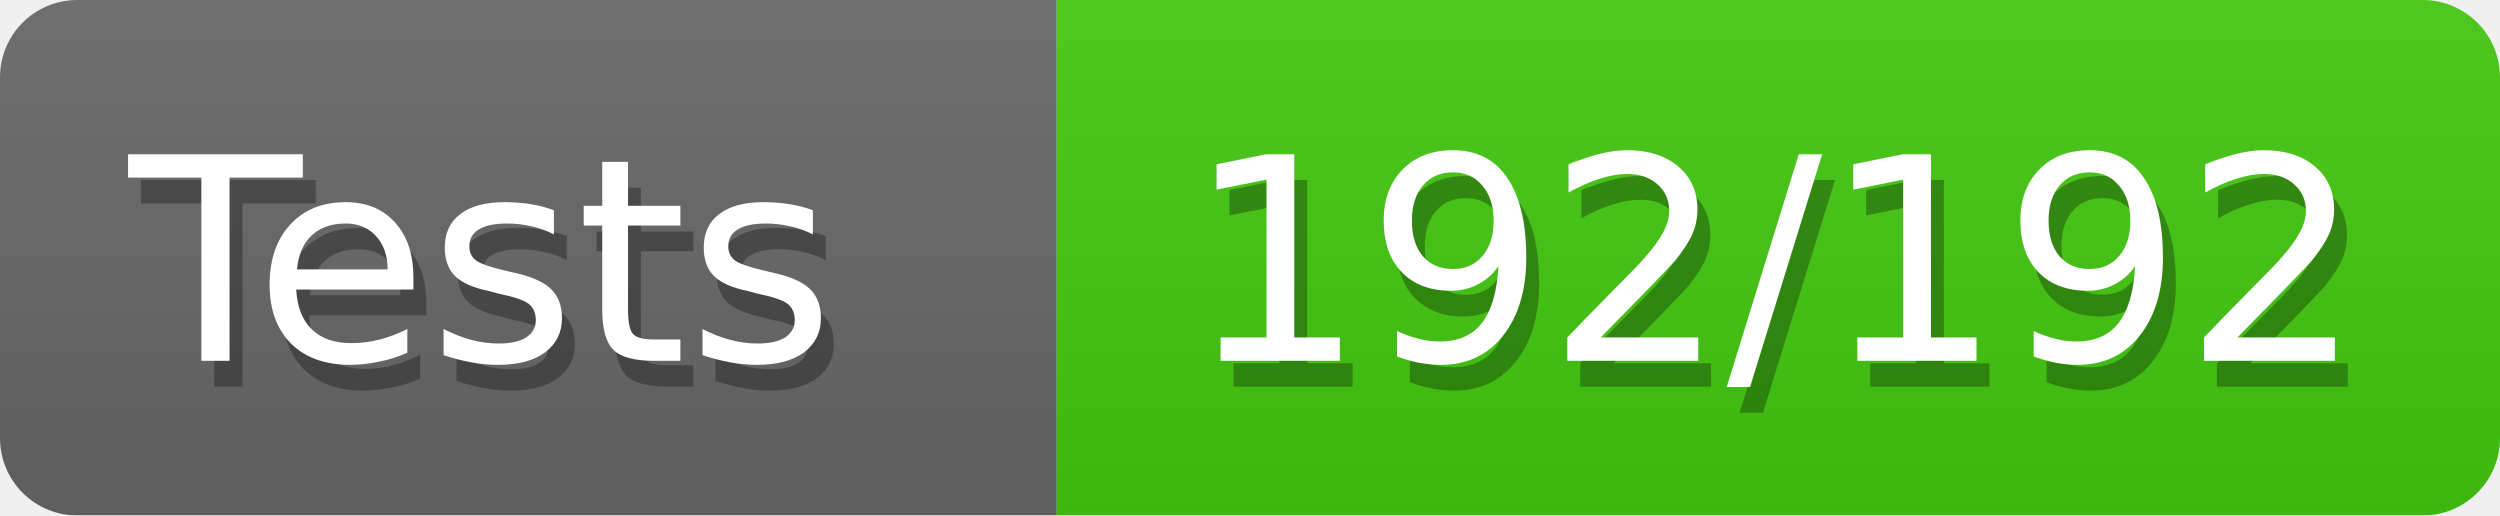
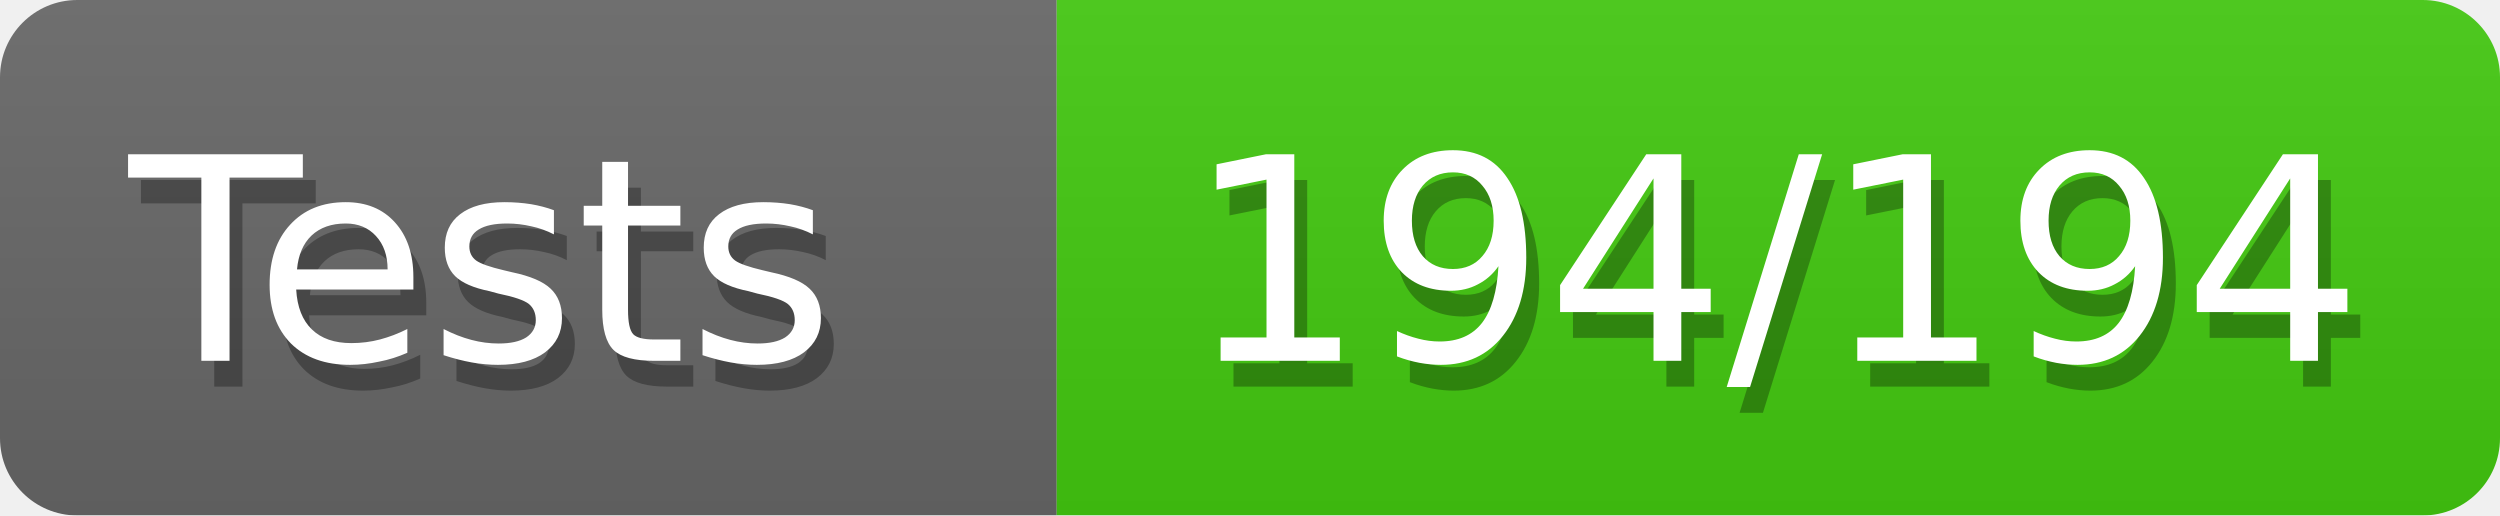
<svg xmlns="http://www.w3.org/2000/svg" width="97" height="20">
  <defs>
    <style>text{font-size:11px;font-family:Verdana,DejaVu Sans,Geneva,sans-serif}text.shadow{fill:#010101;fill-opacity:.3}text.high{fill:#fff}</style>
    <linearGradient id="smooth" x2="0" y2="100%">
      <stop offset="0" stop-color="#aaa" stop-opacity=".1" />
      <stop offset="1" stop-opacity=".1" />
    </linearGradient>
    <mask id="round">
      <rect width="100%" height="100%" rx="3" fill="#fff" />
    </mask>
  </defs>
  <g id="bg" mask="url(#round)">
    <path fill="#696969" d="M0 0h41v20H0z" />
    <path fill="#4c1" d="M41 0h56v20H41z" />
    <path fill="url(#smooth)" d="M0 0h97v20H0z" />
  </g>
  <g id="fg">
    <text class="shadow" x="5.5" y="15">Tests</text>
    <text class="high" x="5" y="14">Tests</text>
-     <text class="shadow" x="46.5" y="15">192/192</text>
-     <text class="high" x="46" y="14">192/192</text>
+     <text class="shadow" x="46.5" y="15">194/194</text>
+     <text class="high" x="46" y="14">194/194</text>
  </g>
</svg>
